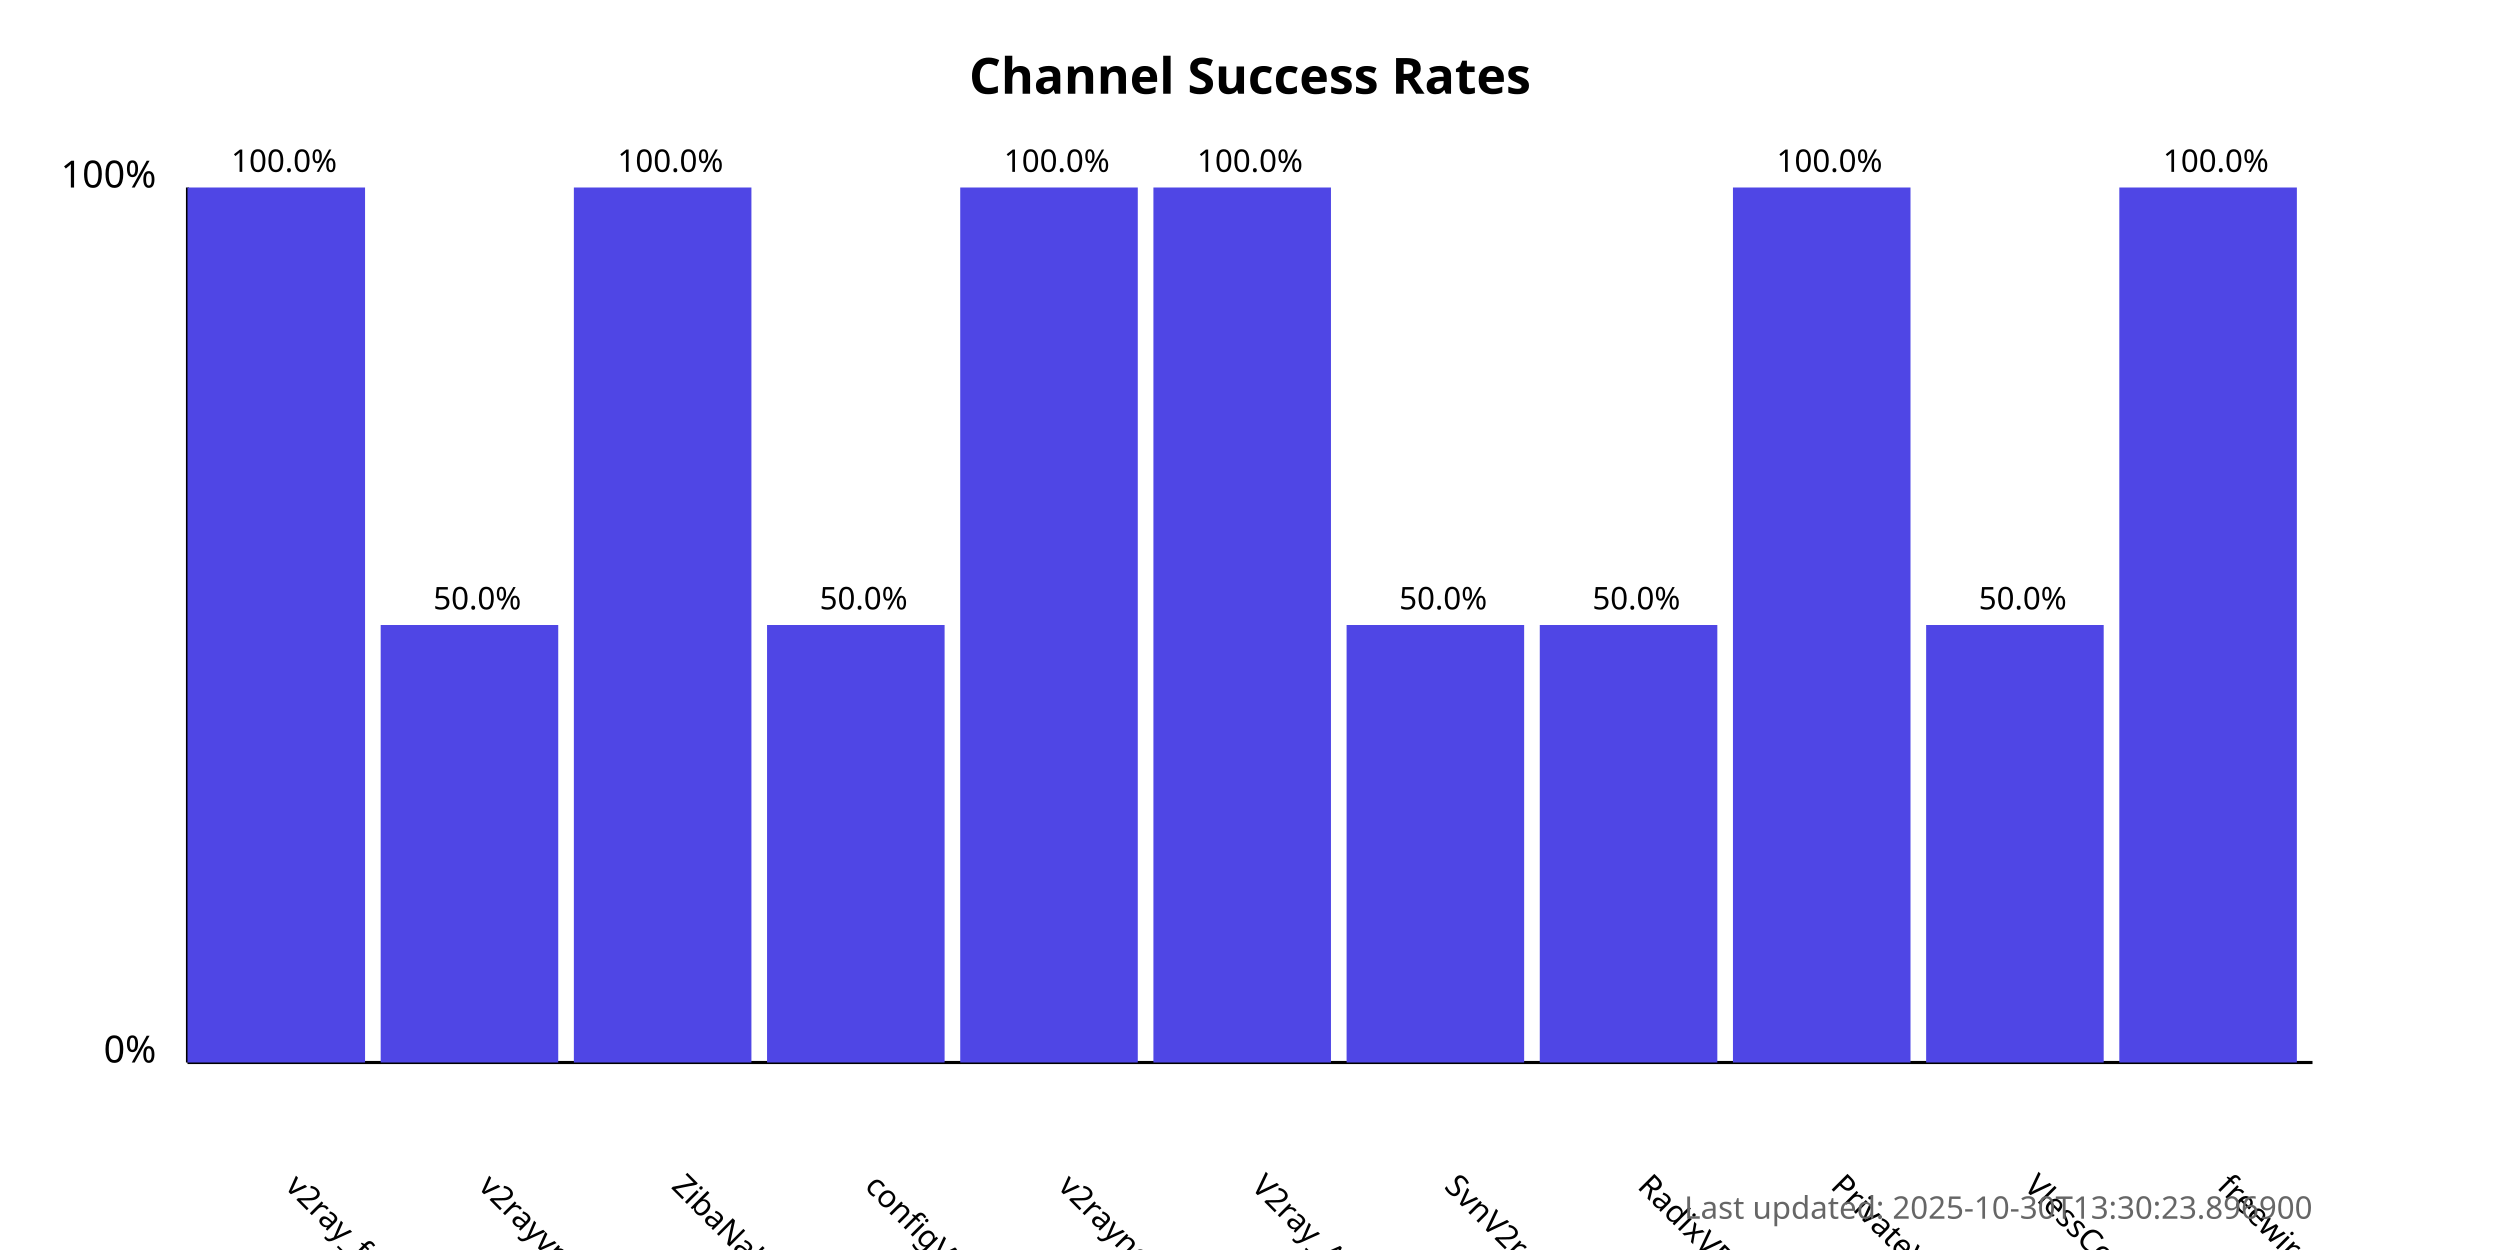
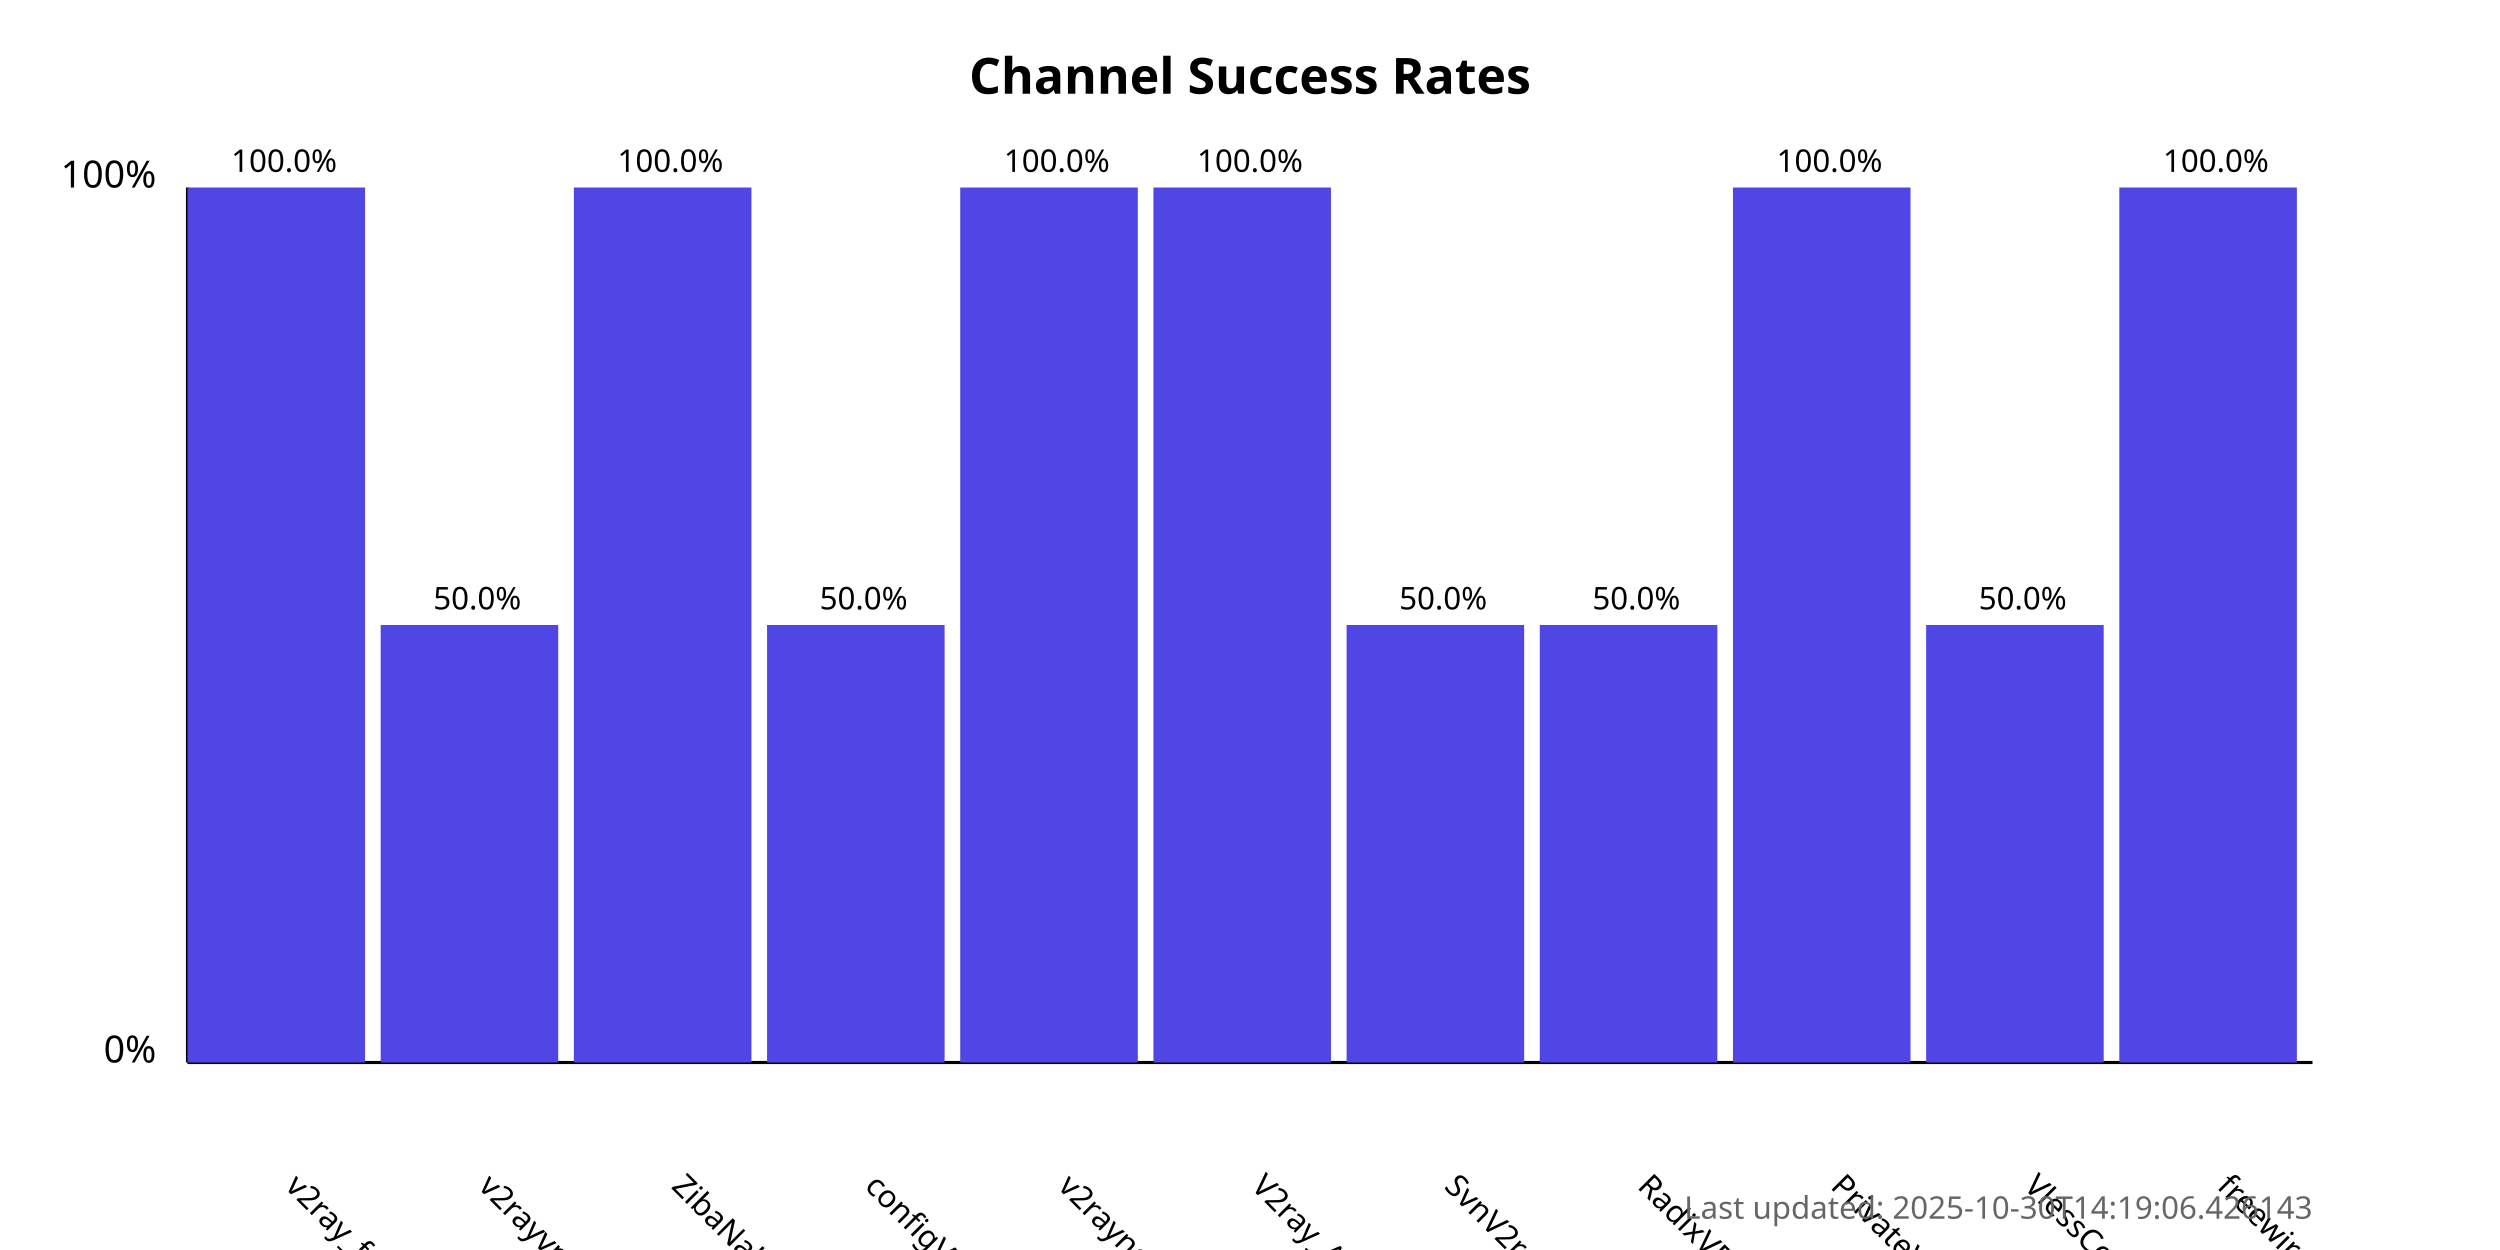
<svg xmlns="http://www.w3.org/2000/svg" width="800" height="400">
  <style>
            .chart-title { font: bold 16px sans-serif; }
            .axis-label { font: 12px sans-serif; }
            .tick-label { font: 10px sans-serif; }
            .bar { fill: #4f46e5; }
            .bar:hover { fill: #6366f1; }
            .timestamp { font: 10px sans-serif; fill: #666; }
        </style>
  <text x="400.0" y="30" text-anchor="middle" class="chart-title">
            Channel Success Rates
        </text>
  <line x1="60" y1="340" x2="60" y2="60" stroke="black" stroke-width="1" />
  <line x1="60" y1="340" x2="740" y2="340" stroke="black" stroke-width="1" />
  <text x="50" y="340" text-anchor="end" class="axis-label">0%</text>
  <text x="50" y="60" text-anchor="end" class="axis-label">100%</text>
  <g>
    <rect x="60" y="60.0" width="56.818" height="280.0" class="bar" />
    <text x="90.909" y="380" transform="rotate(45, 90.90909, 380)" text-anchor="start" class="tick-label">
                v2ray_free_conf
            </text>
    <text x="90.909" y="55.0" text-anchor="middle" class="tick-label">
                100.0%
            </text>
  </g>
  <g>
    <rect x="121.818" y="200.0" width="56.818" height="140.0" class="bar" />
    <text x="152.727" y="380" transform="rotate(45, 152.7273, 380)" text-anchor="start" class="tick-label">
                v2rayvpno
            </text>
    <text x="152.727" y="195.0" text-anchor="middle" class="tick-label">
                50.0%
            </text>
  </g>
  <g>
    <rect x="183.636" y="60.0" width="56.818" height="280.0" class="bar" />
    <text x="214.545" y="380" transform="rotate(45, 214.5455, 380)" text-anchor="start" class="tick-label">
                ZibaNabz
            </text>
    <text x="214.545" y="55.0" text-anchor="middle" class="tick-label">
                100.0%
            </text>
  </g>
  <g>
    <rect x="245.455" y="200.0" width="56.818" height="140.0" class="bar" />
    <text x="276.364" y="380" transform="rotate(45, 276.3636, 380)" text-anchor="start" class="tick-label">
                configV2rayForFree
            </text>
    <text x="276.364" y="195.0" text-anchor="middle" class="tick-label">
                50.0%
            </text>
  </g>
  <g>
    <rect x="307.273" y="60.0" width="56.818" height="280.0" class="bar" />
    <text x="338.182" y="380" transform="rotate(45, 338.1818, 380)" text-anchor="start" class="tick-label">
                v2rayngvpn
            </text>
    <text x="338.182" y="55.0" text-anchor="middle" class="tick-label">
                100.0%
            </text>
  </g>
  <g>
    <rect x="369.091" y="60.0" width="56.818" height="280.0" class="bar" />
    <text x="400.0" y="380" transform="rotate(45, 400.0, 380)" text-anchor="start" class="tick-label">
                V2ray_Alpha
            </text>
    <text x="400.0" y="55.0" text-anchor="middle" class="tick-label">
                100.0%
            </text>
  </g>
  <g>
    <rect x="430.909" y="200.0" width="56.818" height="140.0" class="bar" />
    <text x="461.818" y="380" transform="rotate(45, 461.8182, 380)" text-anchor="start" class="tick-label">
                SvnV2ray
            </text>
    <text x="461.818" y="195.0" text-anchor="middle" class="tick-label">
                50.0%
            </text>
  </g>
  <g>
    <rect x="492.727" y="200.0" width="56.818" height="140.0" class="bar" />
    <text x="523.636" y="380" transform="rotate(45, 523.6364, 380)" text-anchor="start" class="tick-label">
                RadixVPN
            </text>
    <text x="523.636" y="195.0" text-anchor="middle" class="tick-label">
                50.0%
            </text>
  </g>
  <g>
    <rect x="554.545" y="60.0" width="56.818" height="280.0" class="bar" />
    <text x="585.455" y="380" transform="rotate(45, 585.4545, 380)" text-anchor="start" class="tick-label">
                PrivateVPNs
            </text>
    <text x="585.455" y="55.0" text-anchor="middle" class="tick-label">
                100.0%
            </text>
  </g>
  <g>
    <rect x="616.364" y="200.0" width="56.818" height="140.0" class="bar" />
    <text x="647.273" y="380" transform="rotate(45, 647.2727, 380)" text-anchor="start" class="tick-label">
                VlessConfig
            </text>
    <text x="647.273" y="195.0" text-anchor="middle" class="tick-label">
                50.0%
            </text>
  </g>
  <g>
    <rect x="678.182" y="60.0" width="56.818" height="280.0" class="bar" />
    <text x="709.091" y="380" transform="rotate(45, 709.0909, 380)" text-anchor="start" class="tick-label">
                freewireguard
            </text>
    <text x="709.091" y="55.0" text-anchor="middle" class="tick-label">
                100.0%
            </text>
  </g>
  <text x="740" y="390" text-anchor="end" class="timestamp">
-             Last updated: 2025-10-30T13:30:23.896900
+             Last updated: 2025-10-30T14:19:06.426143
        </text>
</svg>
